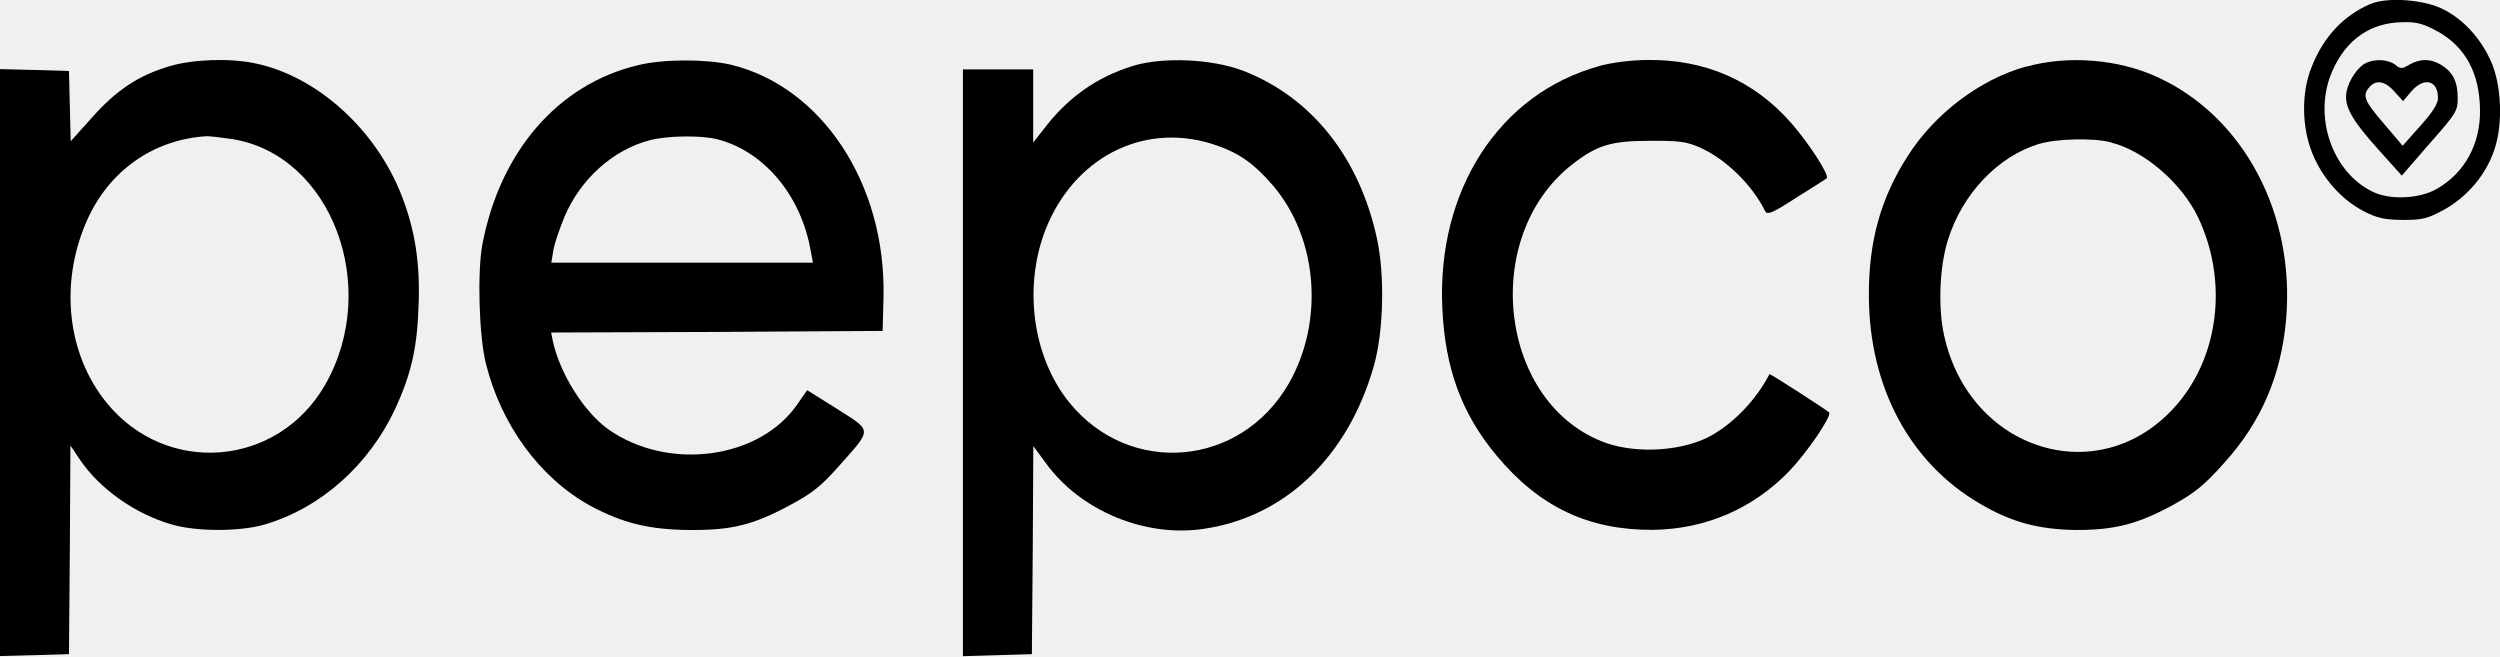
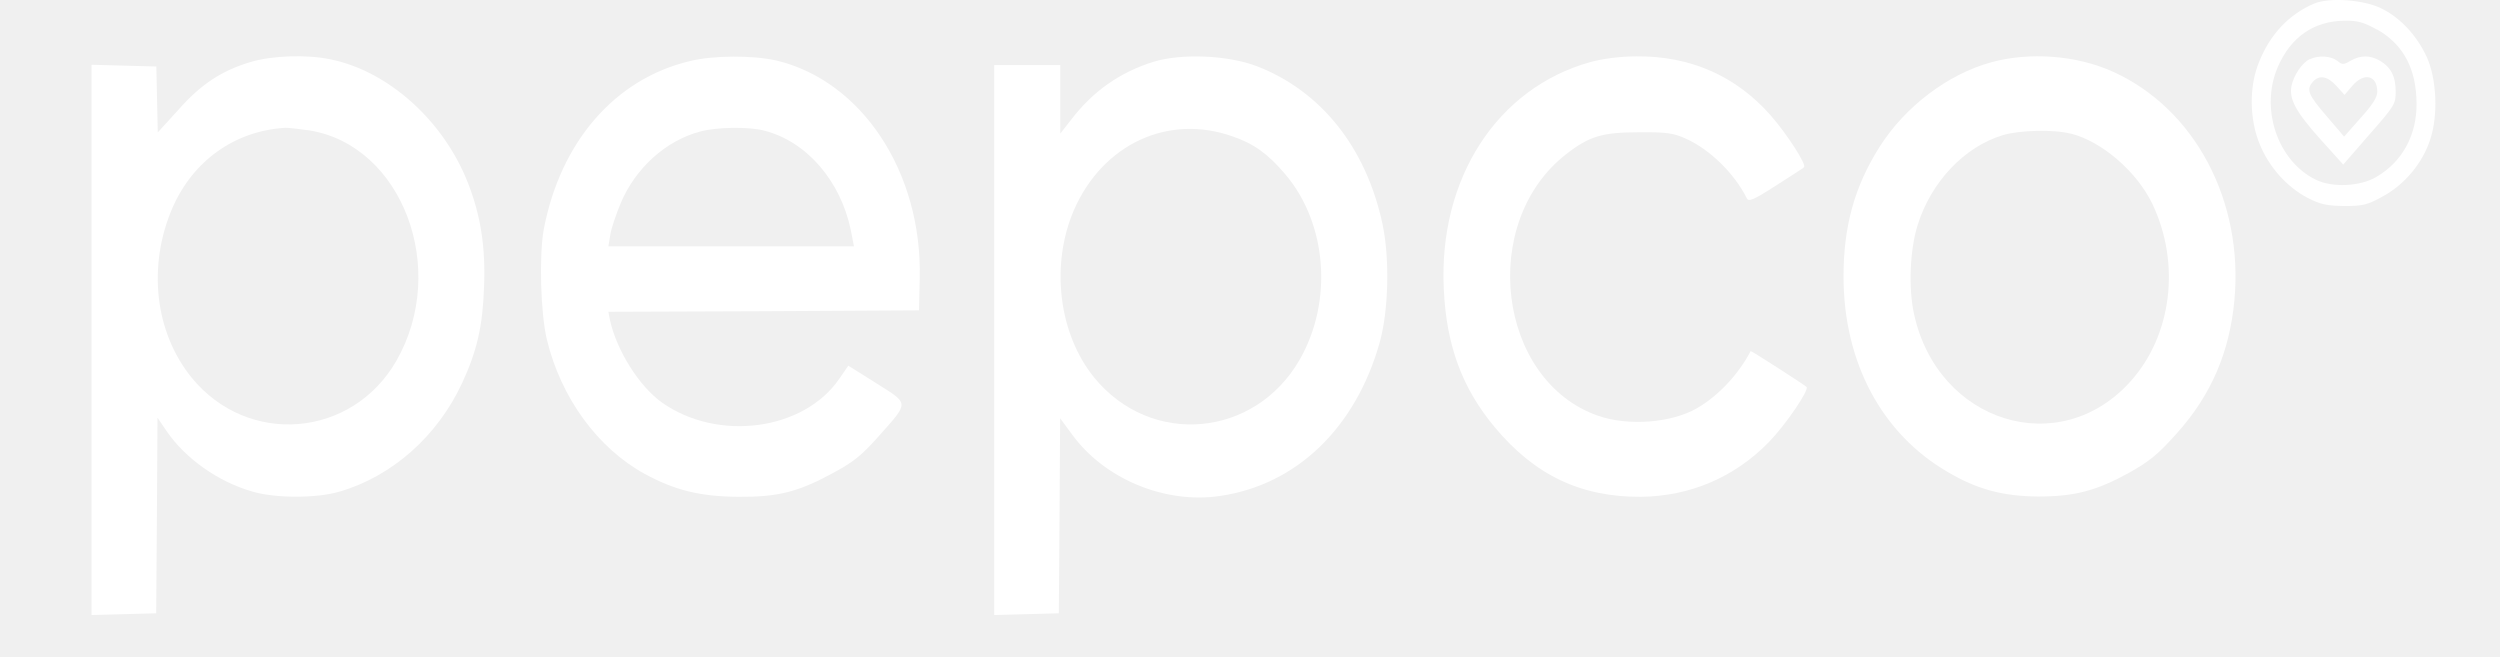
<svg xmlns="http://www.w3.org/2000/svg" viewBox="0 0 17.255 4.528" width="17.255pt" height="4.528pt" version="1.1" id="svg7407">
  <defs id="defs7411" />
-   <path d="m 16.359,0.028 c -0.183,0.079 -0.321,0.225 -0.402,0.429 -0.074,0.177 -0.072,0.42 0.004,0.604 0.068,0.168 0.2,0.317 0.352,0.396 0.097,0.05 0.144,0.059 0.272,0.061 0.138,0 0.171,-0.009 0.286,-0.072 0.159,-0.088 0.29,-0.243 0.346,-0.416 0.06,-0.177 0.049,-0.448 -0.027,-0.613 -0.07,-0.153 -0.185,-0.28 -0.321,-0.35 -0.13,-0.07 -0.393,-0.09 -0.509,-0.039 z m 0.468,0.19 c 0.192,0.109 0.288,0.289 0.29,0.545 0.002,0.234 -0.107,0.431 -0.297,0.54 -0.12,0.07 -0.325,0.079 -0.445,0.02 -0.282,-0.138 -0.412,-0.525 -0.278,-0.831 0.095,-0.219 0.264,-0.337 0.49,-0.339 0.095,-0.002 0.142,0.011 0.241,0.066 z" id="path6526" style="fill:#000000;stroke:none;stroke-width:0.002" />
-   <path d="m 16.33,0.435 c -0.054,0.024 -0.119,0.118 -0.134,0.197 -0.019,0.096 0.031,0.19 0.214,0.394 l 0.167,0.186 0.192,-0.221 c 0.187,-0.212 0.194,-0.225 0.194,-0.317 0,-0.112 -0.035,-0.179 -0.117,-0.228 -0.072,-0.042 -0.142,-0.042 -0.216,0 -0.052,0.031 -0.062,0.031 -0.099,0 -0.047,-0.035 -0.136,-0.042 -0.202,-0.011 z m 0.196,0.197 0.06,0.066 0.056,-0.066 c 0.087,-0.103 0.185,-0.079 0.185,0.044 0,0.039 -0.035,0.096 -0.122,0.193 L 16.583,1.006 16.453,0.853 c -0.136,-0.158 -0.15,-0.195 -0.099,-0.252 0.047,-0.053 0.107,-0.042 0.173,0.031 z" id="path6528" style="fill:#000000;stroke:none;stroke-width:0.002" />
-   <path d="M 1.17,0.457 C 0.958,0.52 0.806,0.619 0.637,0.809 L 0.488,0.975 0.482,0.733 0.476,0.49 0.239,0.483 1.0323181e-7,0.477 V 2.502 4.528 L 0.239,4.522 l 0.237,-0.007 0.006,-0.72 0.004,-0.72 0.068,0.101 c 0.136,0.199 0.379,0.372 0.632,0.444 0.167,0.05 0.474,0.05 0.641,0 0.387,-0.114 0.719,-0.409 0.902,-0.801 C 2.837,2.583 2.88,2.402 2.889,2.109 2.901,1.818 2.864,1.584 2.771,1.347 2.592,0.89 2.186,0.525 1.76,0.437 1.586,0.4 1.331,0.409 1.17,0.457 Z m 0.433,0.503 C 2.287,1.069 2.631,1.98 2.244,2.656 1.918,3.224 1.15,3.288 0.736,2.78 0.464,2.446 0.41,1.958 0.597,1.529 0.748,1.181 1.057,0.962 1.428,0.94 c 0.021,0 0.101,0.009 0.175,0.02 z" id="path6530" style="fill:#000000;stroke:none;stroke-width:0.002" />
-   <path d="M 4.403,0.45 C 3.851,0.582 3.451,1.045 3.329,1.689 c -0.035,0.195 -0.023,0.619 0.023,0.814 0.105,0.429 0.375,0.796 0.721,0.987 0.222,0.12 0.408,0.166 0.688,0.168 0.293,0.002 0.439,-0.035 0.698,-0.175 0.15,-0.081 0.21,-0.129 0.332,-0.267 0.231,-0.26 0.231,-0.238 -0.014,-0.394 l -0.206,-0.129 -0.064,0.092 C 5.247,3.17 4.611,3.255 4.197,2.962 4.03,2.842 3.865,2.579 3.816,2.356 l -0.012,-0.061 1.143,-0.004 1.145,-0.007 0.006,-0.236 C 6.115,1.269 5.672,0.597 5.042,0.446 4.871,0.407 4.578,0.407 4.403,0.45 Z m 0.55,0.512 c 0.309,0.079 0.56,0.368 0.635,0.731 l 0.023,0.12 H 4.708 3.805 l 0.014,-0.083 c 0.006,-0.044 0.043,-0.151 0.078,-0.236 0.109,-0.256 0.33,-0.457 0.583,-0.525 0.12,-0.033 0.359,-0.037 0.474,-0.007 z" id="path6532" style="fill:#000000;stroke:none;stroke-width:0.002" />
-   <path d="m 7.819,0.455 c -0.249,0.077 -0.451,0.219 -0.614,0.435 l -0.074,0.094 V 0.733 0.479 H 6.888 6.646 v 2.024 2.026 l 0.239,-0.007 0.237,-0.007 0.006,-0.718 0.004,-0.718 0.087,0.118 c 0.237,0.328 0.684,0.514 1.09,0.453 0.564,-0.083 0.997,-0.501 1.174,-1.127 0.066,-0.234 0.076,-0.619 0.021,-0.875 C 9.383,1.087 9.053,0.671 8.579,0.488 8.367,0.407 8.027,0.391 7.819,0.455 Z m 0.579,0.549 c 0.159,0.055 0.262,0.129 0.391,0.28 0.307,0.363 0.352,0.936 0.105,1.365 -0.332,0.575 -1.096,0.641 -1.512,0.131 -0.264,-0.324 -0.325,-0.834 -0.148,-1.238 0.212,-0.481 0.692,-0.704 1.164,-0.538 z" id="path6534" style="fill:#000000;stroke:none;stroke-width:0.002" />
-   <path d="M 11.035,0.457 C 10.347,0.647 9.916,1.315 9.955,2.128 c 0.019,0.416 0.134,0.729 0.375,1.017 0.295,0.354 0.633,0.514 1.077,0.512 0.361,-0.004 0.69,-0.144 0.942,-0.405 0.124,-0.129 0.295,-0.381 0.276,-0.405 -0.017,-0.018 -0.408,-0.269 -0.412,-0.265 -0.089,0.173 -0.241,0.333 -0.398,0.422 -0.187,0.107 -0.503,0.131 -0.725,0.055 -0.742,-0.258 -0.884,-1.424 -0.235,-1.927 0.169,-0.131 0.266,-0.16 0.532,-0.16 0.208,-0.002 0.258,0.007 0.35,0.048 0.175,0.079 0.356,0.256 0.445,0.435 0.014,0.031 0.045,0.02 0.218,-0.092 0.111,-0.07 0.206,-0.129 0.208,-0.133 0.021,-0.018 -0.122,-0.241 -0.247,-0.383 -0.256,-0.291 -0.593,-0.438 -0.989,-0.433 -0.113,0 -0.247,0.018 -0.336,0.042 z" id="path6536" style="fill:#000000;stroke:none;stroke-width:0.002" />
-   <path d="m 13.985,0.459 c -0.319,0.088 -0.633,0.326 -0.82,0.621 -0.187,0.293 -0.268,0.591 -0.266,0.963 0.002,0.628 0.282,1.151 0.766,1.433 0.218,0.129 0.408,0.179 0.667,0.182 0.268,0 0.427,-0.042 0.67,-0.175 0.152,-0.085 0.214,-0.136 0.352,-0.291 0.253,-0.28 0.389,-0.599 0.424,-0.98 0.066,-0.733 -0.291,-1.409 -0.892,-1.682 -0.27,-0.123 -0.616,-0.149 -0.9,-0.07 z m 0.587,0.525 c 0.231,0.059 0.488,0.282 0.6,0.518 0.208,0.438 0.144,0.965 -0.159,1.304 -0.523,0.586 -1.42,0.308 -1.595,-0.492 -0.043,-0.193 -0.031,-0.477 0.027,-0.659 0.099,-0.317 0.344,-0.575 0.626,-0.661 0.122,-0.037 0.379,-0.044 0.501,-0.011 z" id="path6538" style="fill:#000000;stroke:none;stroke-width:0.002" />
+   <path d="m 15.969,0.026 c -0.171,0.074 -0.301,0.211 -0.377,0.402 -0.069,0.166 -0.067,0.394 0.004,0.566 0.064,0.158 0.188,0.297 0.33,0.371 0.091,0.047 0.135,0.055 0.255,0.057 0.129,0 0.16,-0.008 0.268,-0.068 0.149,-0.082 0.271,-0.228 0.324,-0.39 0.056,-0.166 0.046,-0.42 -0.025,-0.574 C 16.681,0.248 16.574,0.129 16.446,0.063 16.324,-0.002 16.078,-0.021 15.969,0.026 Z m 0.439,0.178 c 0.18,0.103 0.27,0.271 0.271,0.511 0.002,0.219 -0.1,0.404 -0.279,0.507 -0.113,0.066 -0.304,0.074 -0.417,0.018 -0.264,-0.129 -0.386,-0.492 -0.261,-0.779 0.089,-0.205 0.248,-0.316 0.459,-0.318 0.089,-0.002 0.133,0.01 0.226,0.062 z" id="path6526" style="fill:#ffffff;fill-opacity:1;stroke:none;stroke-width:0.002" />
+   <path d="m 15.942,0.408 c -0.051,0.023 -0.111,0.111 -0.126,0.185 -0.018,0.09 0.029,0.178 0.2,0.369 l 0.157,0.174 0.18,-0.207 c 0.175,-0.199 0.182,-0.211 0.182,-0.297 0,-0.105 -0.033,-0.168 -0.109,-0.213 -0.067,-0.039 -0.133,-0.039 -0.202,0 -0.049,0.029 -0.058,0.029 -0.093,0 -0.044,-0.033 -0.128,-0.039 -0.189,-0.01 z m 0.184,0.185 0.056,0.062 0.053,-0.062 c 0.082,-0.096 0.173,-0.074 0.173,0.041 0,0.037 -0.033,0.09 -0.115,0.18 L 16.179,0.943 16.057,0.8 c -0.128,-0.148 -0.14,-0.183 -0.093,-0.236 0.044,-0.049 0.1,-0.039 0.162,0.029 z" id="path6528" style="fill:#ffffff;fill-opacity:1;stroke:none;stroke-width:0.002" />
+   <path d="M 1.729,0.428 C 1.53,0.488 1.388,0.58 1.23,0.759 L 1.089,0.914 1.084,0.687 1.079,0.459 0.856,0.453 0.632,0.447 V 2.346 4.245 l 0.224,-0.006 0.222,-0.006 0.005,-0.675 0.004,-0.675 0.064,0.094 c 0.128,0.187 0.355,0.349 0.592,0.416 0.157,0.047 0.444,0.047 0.601,0 C 2.707,3.287 3.019,3.011 3.19,2.643 3.292,2.422 3.332,2.252 3.341,1.977 3.352,1.704 3.317,1.485 3.23,1.263 3.062,0.834 2.682,0.492 2.283,0.41 2.119,0.375 1.88,0.383 1.729,0.428 Z M 2.135,0.9 C 2.776,1.003 3.099,1.856 2.736,2.49 2.43,3.023 1.711,3.082 1.323,2.607 1.068,2.293 1.017,1.835 1.191,1.433 1.334,1.107 1.623,0.902 1.971,0.882 c 0.02,0 0.095,0.008 0.164,0.018 z" id="path6530" style="fill:#ffffff;fill-opacity:1;stroke:none;stroke-width:0.002" />
+   <path d="M 4.76,0.422 C 4.243,0.545 3.868,0.98 3.753,1.583 3.72,1.766 3.731,2.164 3.775,2.346 3.873,2.748 4.126,3.093 4.45,3.271 4.658,3.384 4.833,3.427 5.095,3.429 5.37,3.431 5.507,3.396 5.749,3.265 5.89,3.189 5.946,3.144 6.061,3.015 6.278,2.771 6.278,2.791 6.048,2.645 L 5.855,2.524 5.795,2.611 C 5.551,2.972 4.955,3.052 4.567,2.777 4.41,2.664 4.256,2.418 4.21,2.209 l -0.011,-0.057 1.071,-0.004 1.073,-0.006 0.005,-0.222 C 6.365,1.189 5.95,0.56 5.36,0.418 5.199,0.381 4.924,0.381 4.76,0.422 Z M 5.276,0.902 c 0.29,0.074 0.525,0.345 0.596,0.685 l 0.022,0.113 H 5.046 4.199 l 0.013,-0.078 c 0.005,-0.041 0.04,-0.142 0.073,-0.222 0.102,-0.24 0.31,-0.429 0.547,-0.492 0.113,-0.031 0.337,-0.035 0.444,-0.006 z" id="path6532" style="fill:#ffffff;fill-opacity:1;stroke:none;stroke-width:0.002" />
+   <path d="M 7.963,0.426 C 7.73,0.498 7.54,0.631 7.387,0.834 l -0.069,0.088 V 0.687 0.449 H 7.09 6.862 V 2.346 4.245 l 0.224,-0.006 0.222,-0.006 0.005,-0.673 0.004,-0.673 0.082,0.111 C 7.622,3.306 8.041,3.48 8.422,3.423 8.95,3.345 9.356,2.953 9.522,2.366 9.584,2.147 9.593,1.786 9.542,1.546 9.429,1.019 9.119,0.629 8.675,0.457 8.476,0.381 8.158,0.367 7.963,0.426 Z m 0.543,0.515 C 8.655,0.992 8.752,1.062 8.872,1.204 9.16,1.544 9.201,2.081 8.97,2.483 8.659,3.023 7.943,3.084 7.553,2.607 7.305,2.303 7.249,1.825 7.414,1.446 7.613,0.994 8.063,0.785 8.506,0.941 Z" id="path6534" style="fill:#ffffff;fill-opacity:1;stroke:none;stroke-width:0.002" />
+   <path d="M 10.978,0.428 C 10.333,0.607 9.928,1.232 9.965,1.995 c 0.018,0.39 0.126,0.683 0.352,0.954 0.277,0.332 0.594,0.482 1.009,0.48 0.339,-0.004 0.647,-0.135 0.884,-0.379 0.117,-0.121 0.277,-0.357 0.259,-0.379 -0.016,-0.016 -0.383,-0.252 -0.386,-0.248 -0.084,0.162 -0.226,0.312 -0.373,0.396 -0.175,0.1 -0.472,0.123 -0.679,0.051 -0.696,-0.242 -0.829,-1.335 -0.22,-1.807 0.158,-0.123 0.25,-0.15 0.499,-0.15 0.195,-0.002 0.242,0.006 0.328,0.045 0.164,0.074 0.333,0.24 0.417,0.408 0.013,0.029 0.042,0.018 0.204,-0.086 C 12.36,1.214 12.45,1.159 12.451,1.154 12.471,1.138 12.337,0.929 12.22,0.795 11.98,0.523 11.664,0.385 11.293,0.389 c -0.106,0 -0.231,0.016 -0.315,0.039 z" id="path6536" style="fill:#ffffff;fill-opacity:1;stroke:none;stroke-width:0.002" />
+   <path d="m 13.743,0.43 c -0.299,0.082 -0.594,0.306 -0.769,0.582 -0.175,0.275 -0.251,0.554 -0.25,0.902 0.002,0.589 0.264,1.079 0.718,1.343 0.204,0.121 0.383,0.168 0.625,0.17 0.251,0 0.401,-0.039 0.628,-0.164 0.142,-0.08 0.2,-0.127 0.33,-0.273 0.237,-0.263 0.364,-0.562 0.397,-0.919 C 15.485,1.386 15.149,0.752 14.586,0.496 14.333,0.381 14.009,0.357 13.743,0.43 Z m 0.55,0.492 c 0.217,0.055 0.457,0.265 0.563,0.486 0.195,0.41 0.135,0.904 -0.149,1.222 -0.49,0.55 -1.332,0.289 -1.496,-0.461 -0.04,-0.18 -0.029,-0.447 0.025,-0.617 0.093,-0.297 0.322,-0.539 0.587,-0.619 0.115,-0.035 0.355,-0.041 0.47,-0.01 z" id="path6538" style="fill:#ffffff;fill-opacity:1;stroke:none;stroke-width:0.002" />
</svg>
